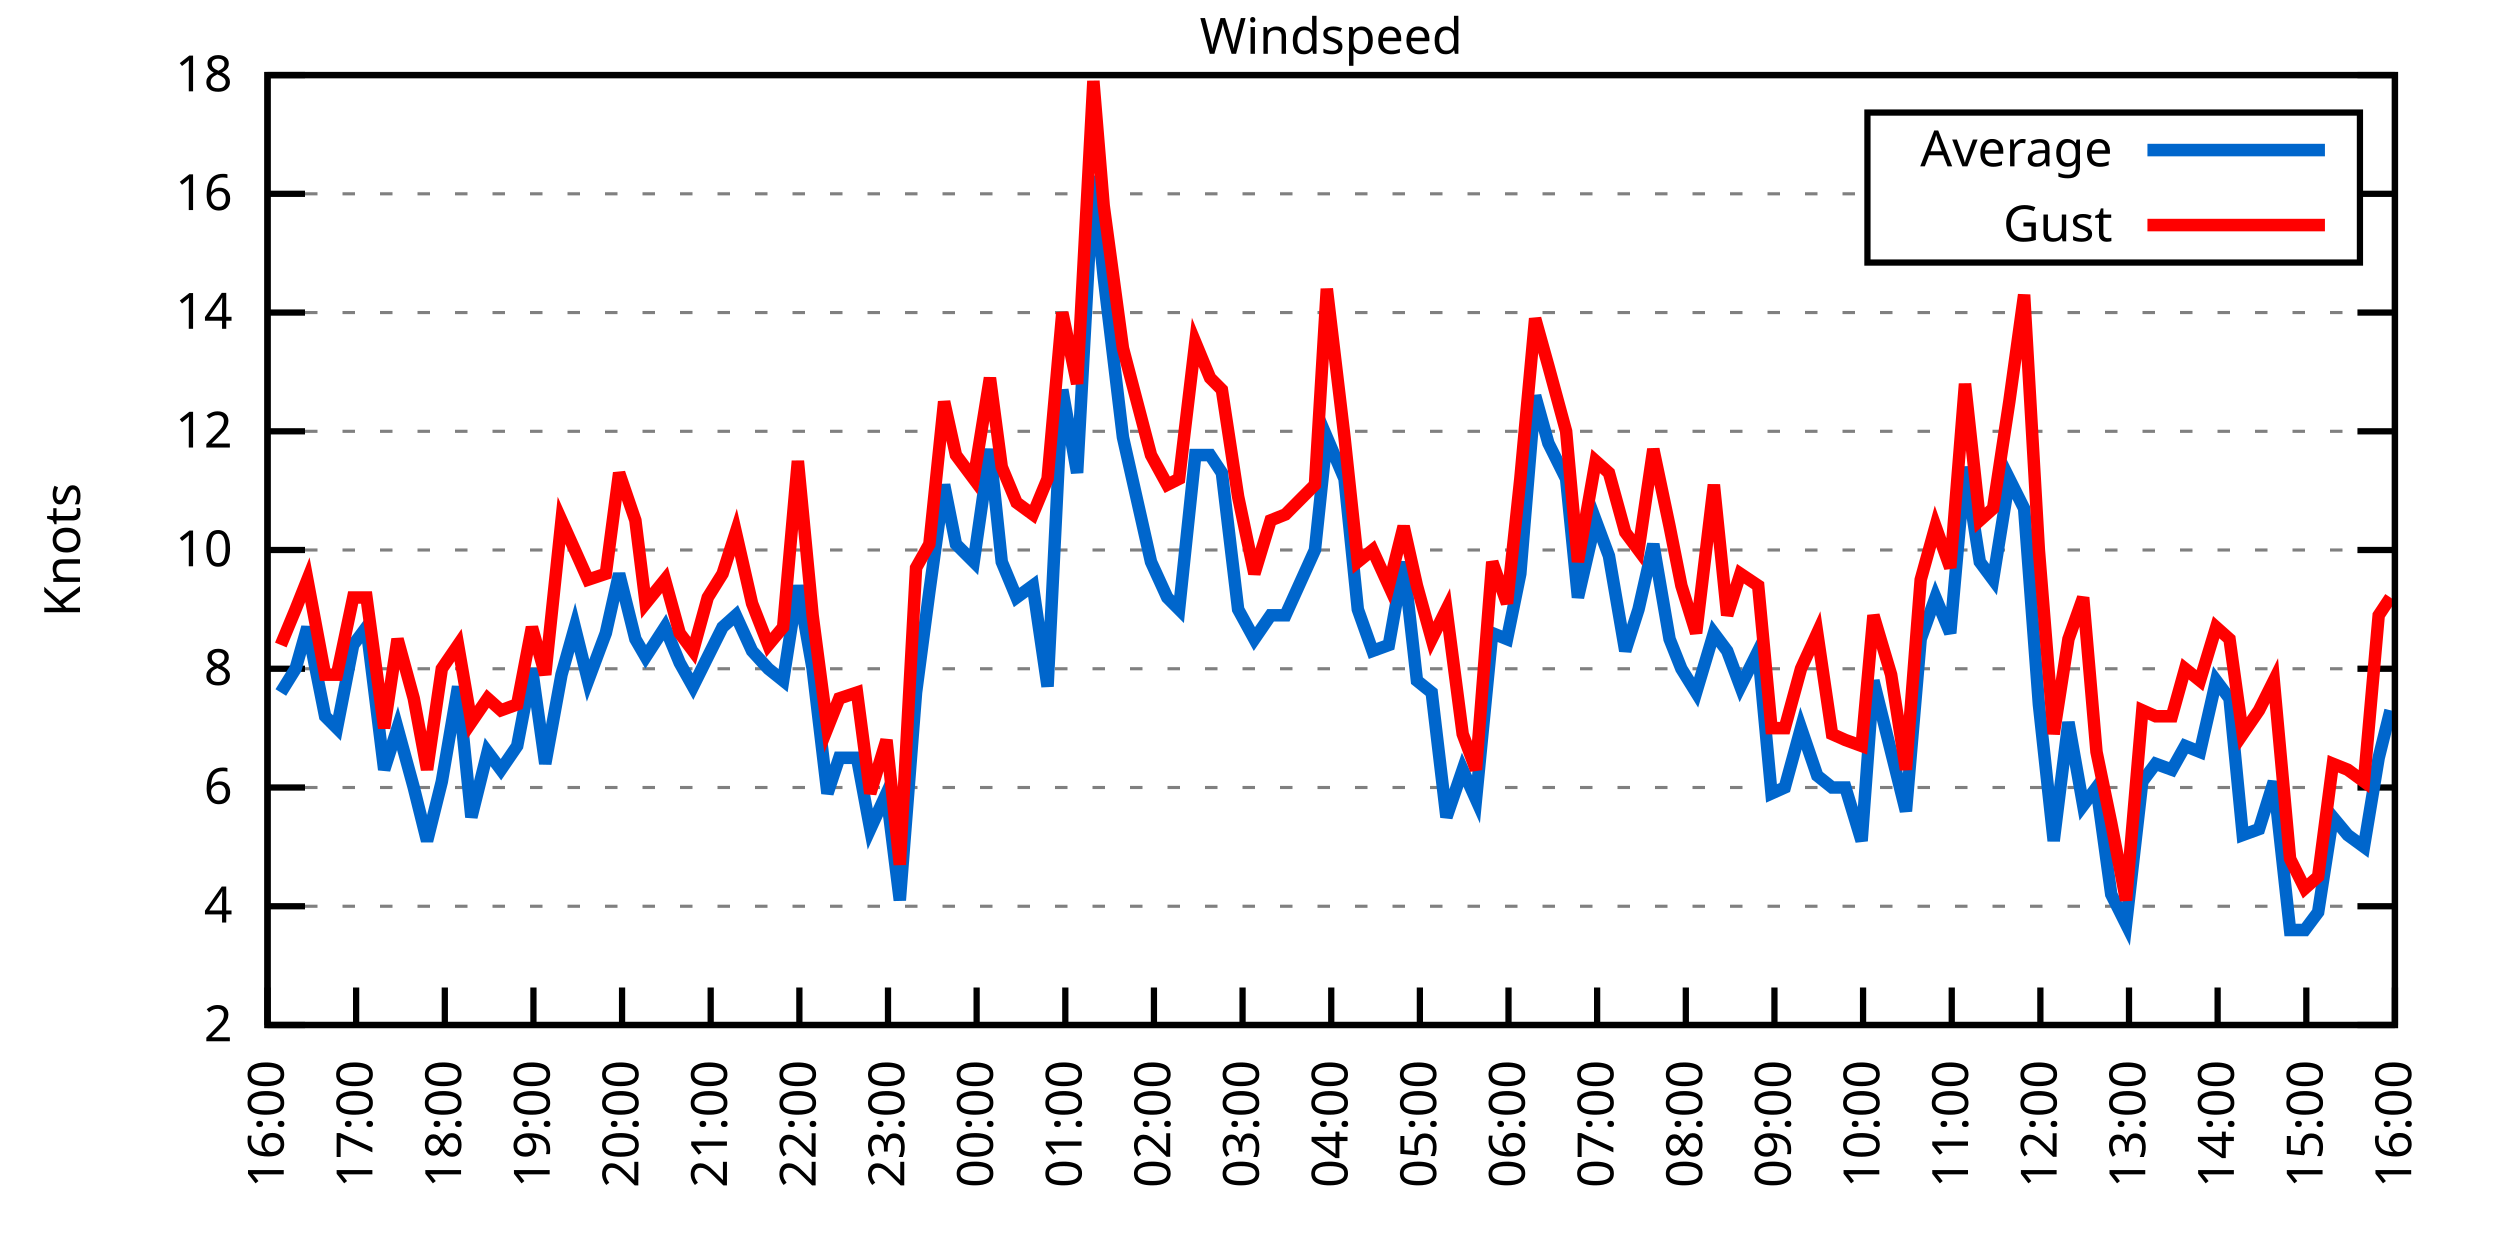
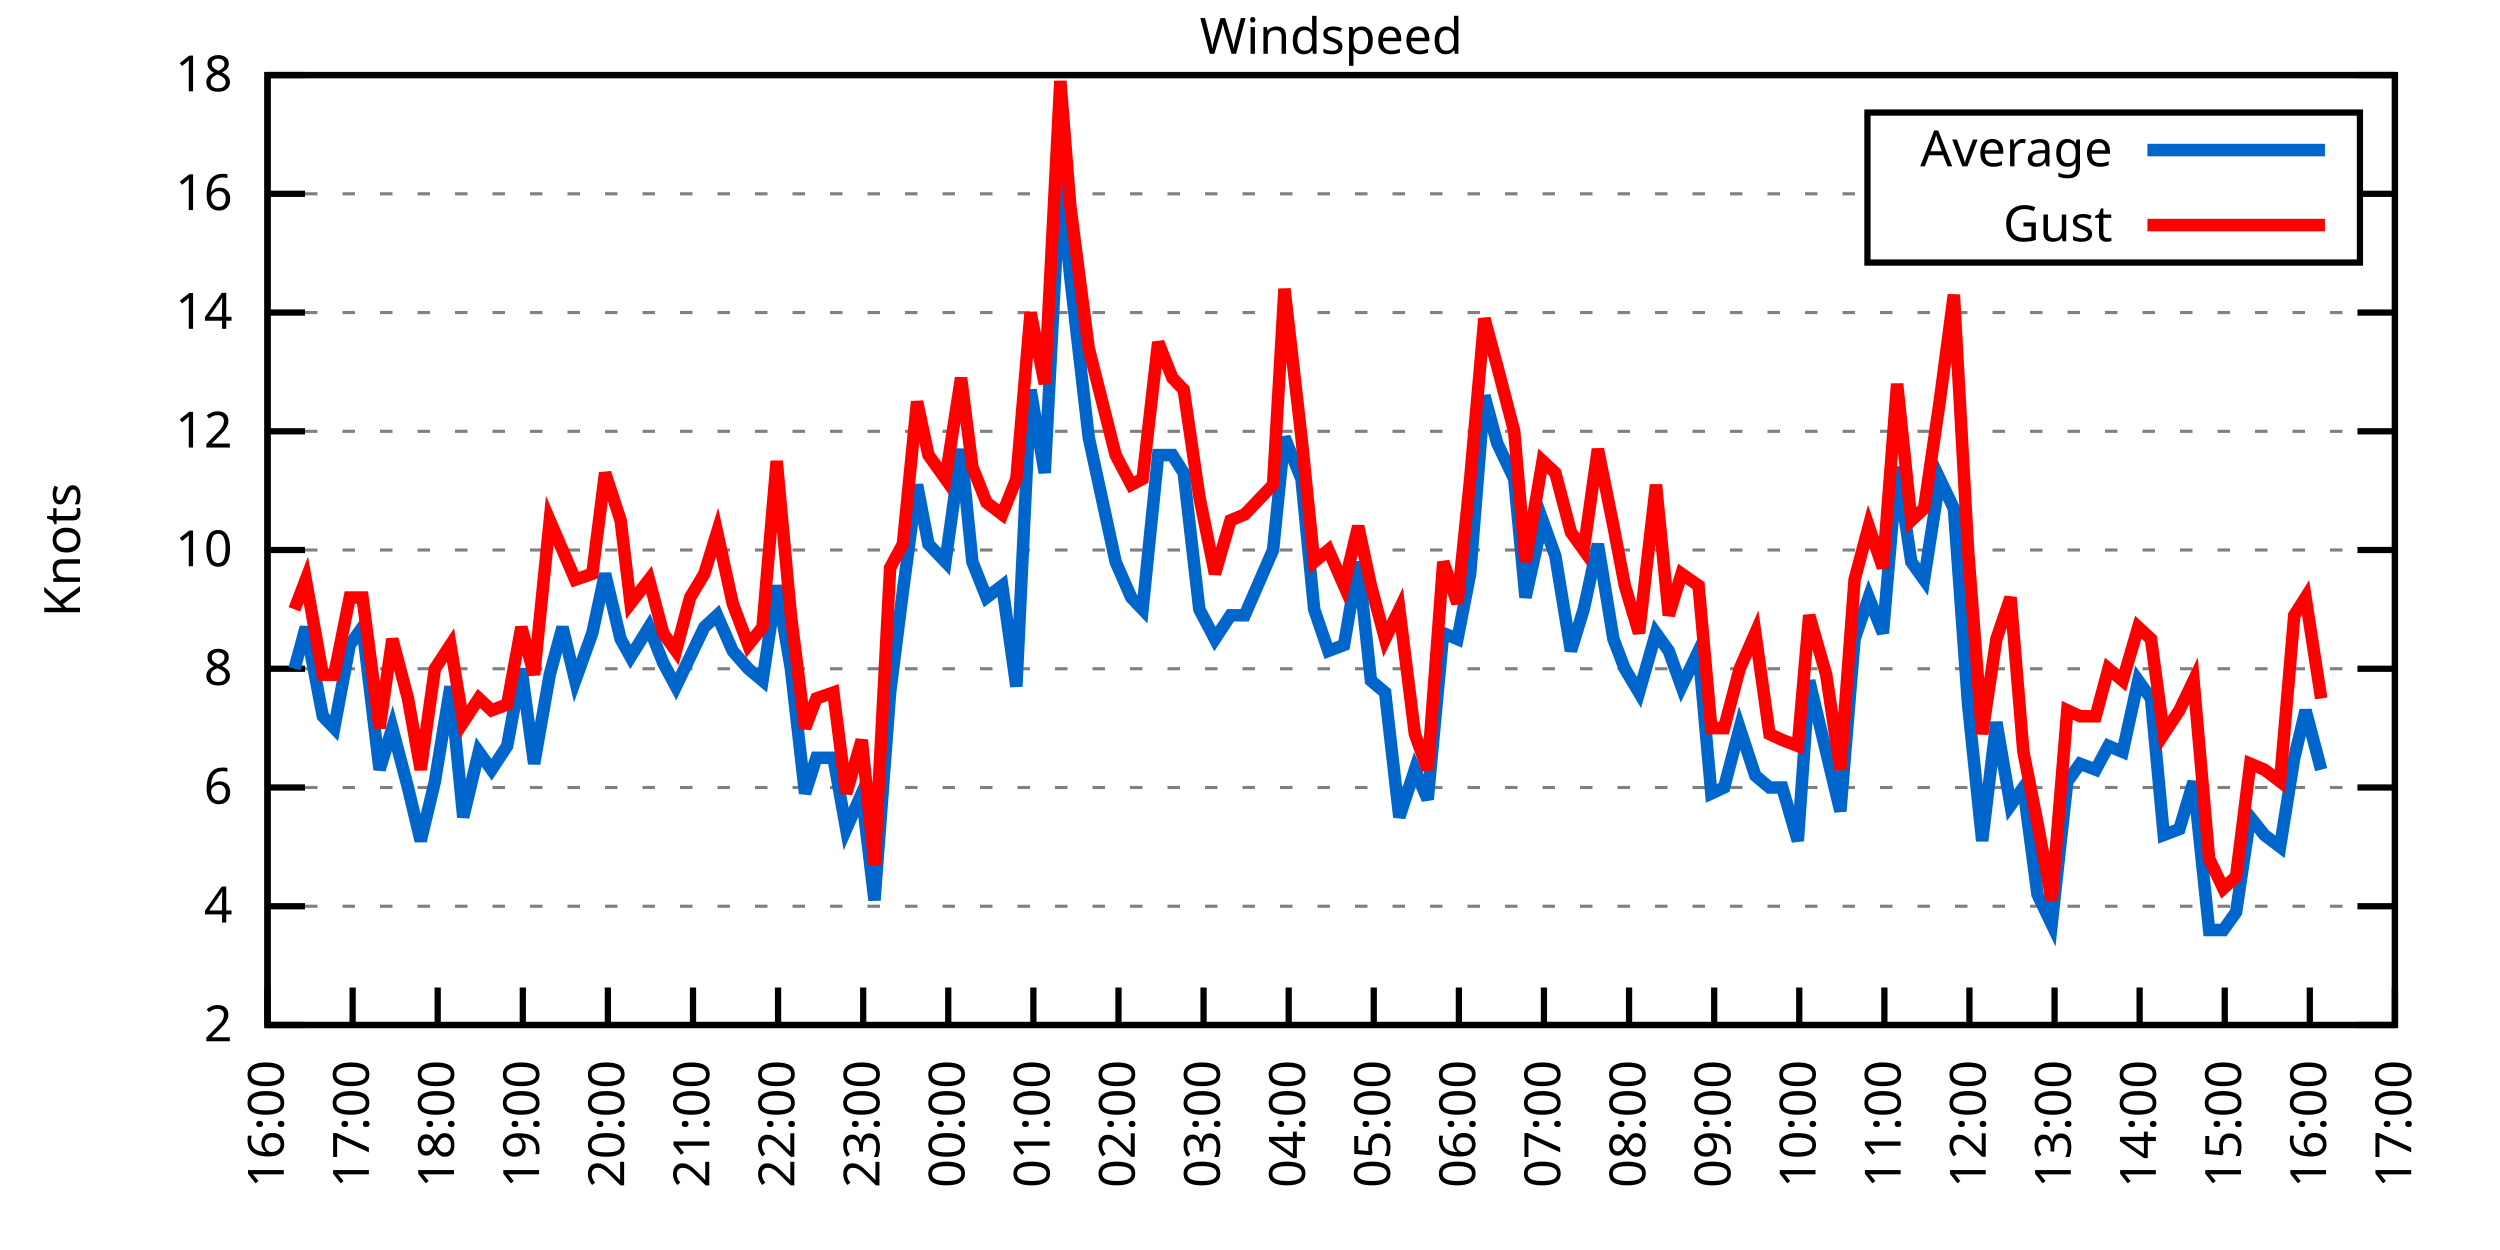
<svg xmlns="http://www.w3.org/2000/svg" xmlns:xlink="http://www.w3.org/1999/xlink" width="400" height="200" viewBox="0 0 400 200">
  <g id="gnuplot_canvas">
    <rect x="0" y="0" width="400" height="200" fill="none" />
    <defs>
      <circle id="gpDot" r="0.5" stroke-width="0.5" stroke="currentColor" />
      <path id="gpPt0" stroke-width="0.333" stroke="currentColor" d="M-1,0 h2 M0,-1 v2" />
      <path id="gpPt1" stroke-width="0.333" stroke="currentColor" d="M-1,-1 L1,1 M1,-1 L-1,1" />
      <path id="gpPt2" stroke-width="0.333" stroke="currentColor" d="M-1,0 L1,0 M0,-1 L0,1 M-1,-1 L1,1 M-1,1 L1,-1" />
      <rect id="gpPt3" stroke-width="0.333" stroke="currentColor" x="-1" y="-1" width="2" height="2" />
      <rect id="gpPt4" stroke-width="0.333" stroke="currentColor" fill="currentColor" x="-1" y="-1" width="2" height="2" />
      <circle id="gpPt5" stroke-width="0.333" stroke="currentColor" cx="0" cy="0" r="1" />
      <use xlink:href="#gpPt5" id="gpPt6" fill="currentColor" stroke="none" />
      <path id="gpPt7" stroke-width="0.333" stroke="currentColor" d="M0,-1.33 L-1.33,0.67 L1.33,0.67 z" />
      <use xlink:href="#gpPt7" id="gpPt8" fill="currentColor" stroke="none" />
      <use xlink:href="#gpPt7" id="gpPt9" stroke="currentColor" transform="rotate(180)" />
      <use xlink:href="#gpPt9" id="gpPt10" fill="currentColor" stroke="none" />
      <use xlink:href="#gpPt3" id="gpPt11" stroke="currentColor" transform="rotate(45)" />
      <use xlink:href="#gpPt11" id="gpPt12" fill="currentColor" stroke="none" />
      <path id="gpPt13" stroke-width="0.333" stroke="currentColor" d="M0,1.330 L1.265,0.411 L0.782,-1.067 L-0.782,-1.076 L-1.265,0.411 z" />
      <use xlink:href="#gpPt13" id="gpPt14" fill="currentColor" stroke="none" />
      <filter id="textbox" filterUnits="objectBoundingBox" x="0" y="0" height="1" width="1">
        <feFlood flood-color="white" flood-opacity="1" result="bgnd" />
        <feComposite in="SourceGraphic" in2="bgnd" operator="atop" />
      </filter>
      <filter id="greybox" filterUnits="objectBoundingBox" x="0" y="0" height="1" width="1">
        <feFlood flood-color="lightgrey" flood-opacity="1" result="grey" />
        <feComposite in="SourceGraphic" in2="grey" operator="atop" />
      </filter>
    </defs>
    <g fill="none" color="white" stroke="currentColor" stroke-width="1.00" stroke-linecap="butt" stroke-linejoin="miter">
</g>
    <g fill="none" color="black" stroke="currentColor" stroke-width="1.00" stroke-linecap="butt" stroke-linejoin="miter">
      <g stroke="none" shape-rendering="crispEdges">
        <polygon fill="rgb(255, 255, 255)" points="42.80,164.00 383.18,164.00 383.18,12.02 42.80,12.02 " />
      </g>
    </g>
    <g fill="none" color="black" stroke="currentColor" stroke-width="1.00" stroke-linecap="butt" stroke-linejoin="miter">
</g>
    <g fill="none" color="black" stroke="black" stroke-width="0.50" stroke-linecap="butt" stroke-linejoin="miter">
</g>
    <g fill="none" color="gray" stroke="currentColor" stroke-width="0.50" stroke-linecap="butt" stroke-linejoin="miter">
      <path stroke="gray" stroke-dasharray="2,4" class="gridline" d="M42.80,164.00 L383.19,164.00  " />
    </g>
    <g fill="none" color="gray" stroke="gray" stroke-width="1.00" stroke-linecap="butt" stroke-linejoin="miter">
</g>
    <g fill="none" color="black" stroke="currentColor" stroke-width="1.00" stroke-linecap="butt" stroke-linejoin="miter">
      <path stroke="black" d="M42.80,164.00 L48.80,164.00 M383.19,164.00 L377.19,164.00  " />
      <g transform="translate(37.20,166.60)" stroke="none" fill="black" font-family="Sans" font-size="8.00" text-anchor="end">
        <text>
          <tspan font-family="Sans"> 2</tspan>
        </text>
      </g>
    </g>
    <g fill="none" color="black" stroke="currentColor" stroke-width="1.00" stroke-linecap="butt" stroke-linejoin="miter">
</g>
    <g fill="none" color="black" stroke="black" stroke-width="0.50" stroke-linecap="butt" stroke-linejoin="miter">
</g>
    <g fill="none" color="gray" stroke="currentColor" stroke-width="0.50" stroke-linecap="butt" stroke-linejoin="miter">
      <path stroke="gray" stroke-dasharray="2,4" class="gridline" d="M42.80,145.00 L383.19,145.00  " />
    </g>
    <g fill="none" color="gray" stroke="gray" stroke-width="1.00" stroke-linecap="butt" stroke-linejoin="miter">
</g>
    <g fill="none" color="black" stroke="currentColor" stroke-width="1.00" stroke-linecap="butt" stroke-linejoin="miter">
      <path stroke="black" d="M42.80,145.00 L48.80,145.00 M383.19,145.00 L377.19,145.00  " />
      <g transform="translate(37.20,147.60)" stroke="none" fill="black" font-family="Sans" font-size="8.00" text-anchor="end">
        <text>
          <tspan font-family="Sans"> 4</tspan>
        </text>
      </g>
    </g>
    <g fill="none" color="black" stroke="currentColor" stroke-width="1.00" stroke-linecap="butt" stroke-linejoin="miter">
</g>
    <g fill="none" color="black" stroke="black" stroke-width="0.50" stroke-linecap="butt" stroke-linejoin="miter">
</g>
    <g fill="none" color="gray" stroke="currentColor" stroke-width="0.50" stroke-linecap="butt" stroke-linejoin="miter">
      <path stroke="gray" stroke-dasharray="2,4" class="gridline" d="M42.80,126.00 L383.19,126.00  " />
    </g>
    <g fill="none" color="gray" stroke="gray" stroke-width="1.00" stroke-linecap="butt" stroke-linejoin="miter">
</g>
    <g fill="none" color="black" stroke="currentColor" stroke-width="1.00" stroke-linecap="butt" stroke-linejoin="miter">
      <path stroke="black" d="M42.80,126.00 L48.80,126.00 M383.19,126.00 L377.19,126.00  " />
      <g transform="translate(37.20,128.60)" stroke="none" fill="black" font-family="Sans" font-size="8.00" text-anchor="end">
        <text>
          <tspan font-family="Sans"> 6</tspan>
        </text>
      </g>
    </g>
    <g fill="none" color="black" stroke="currentColor" stroke-width="1.00" stroke-linecap="butt" stroke-linejoin="miter">
</g>
    <g fill="none" color="black" stroke="black" stroke-width="0.50" stroke-linecap="butt" stroke-linejoin="miter">
</g>
    <g fill="none" color="gray" stroke="currentColor" stroke-width="0.50" stroke-linecap="butt" stroke-linejoin="miter">
      <path stroke="gray" stroke-dasharray="2,4" class="gridline" d="M42.80,107.00 L383.19,107.00  " />
    </g>
    <g fill="none" color="gray" stroke="gray" stroke-width="1.00" stroke-linecap="butt" stroke-linejoin="miter">
</g>
    <g fill="none" color="black" stroke="currentColor" stroke-width="1.00" stroke-linecap="butt" stroke-linejoin="miter">
      <path stroke="black" d="M42.80,107.00 L48.80,107.00 M383.19,107.00 L377.19,107.00  " />
      <g transform="translate(37.20,109.60)" stroke="none" fill="black" font-family="Sans" font-size="8.00" text-anchor="end">
        <text>
          <tspan font-family="Sans"> 8</tspan>
        </text>
      </g>
    </g>
    <g fill="none" color="black" stroke="currentColor" stroke-width="1.00" stroke-linecap="butt" stroke-linejoin="miter">
</g>
    <g fill="none" color="black" stroke="black" stroke-width="0.50" stroke-linecap="butt" stroke-linejoin="miter">
</g>
    <g fill="none" color="gray" stroke="currentColor" stroke-width="0.50" stroke-linecap="butt" stroke-linejoin="miter">
      <path stroke="gray" stroke-dasharray="2,4" class="gridline" d="M42.80,88.00 L383.19,88.00  " />
    </g>
    <g fill="none" color="gray" stroke="gray" stroke-width="1.00" stroke-linecap="butt" stroke-linejoin="miter">
</g>
    <g fill="none" color="black" stroke="currentColor" stroke-width="1.00" stroke-linecap="butt" stroke-linejoin="miter">
      <path stroke="black" d="M42.80,88.00 L48.80,88.00 M383.19,88.00 L377.19,88.00  " />
      <g transform="translate(37.20,90.60)" stroke="none" fill="black" font-family="Sans" font-size="8.00" text-anchor="end">
        <text>
          <tspan font-family="Sans"> 10</tspan>
        </text>
      </g>
    </g>
    <g fill="none" color="black" stroke="currentColor" stroke-width="1.00" stroke-linecap="butt" stroke-linejoin="miter">
</g>
    <g fill="none" color="black" stroke="black" stroke-width="0.50" stroke-linecap="butt" stroke-linejoin="miter">
</g>
    <g fill="none" color="gray" stroke="currentColor" stroke-width="0.50" stroke-linecap="butt" stroke-linejoin="miter">
      <path stroke="gray" stroke-dasharray="2,4" class="gridline" d="M42.80,69.01 L383.19,69.01  " />
    </g>
    <g fill="none" color="gray" stroke="gray" stroke-width="1.00" stroke-linecap="butt" stroke-linejoin="miter">
</g>
    <g fill="none" color="black" stroke="currentColor" stroke-width="1.00" stroke-linecap="butt" stroke-linejoin="miter">
      <path stroke="black" d="M42.80,69.01 L48.80,69.01 M383.19,69.01 L377.19,69.01  " />
      <g transform="translate(37.20,71.61)" stroke="none" fill="black" font-family="Sans" font-size="8.00" text-anchor="end">
        <text>
          <tspan font-family="Sans"> 12</tspan>
        </text>
      </g>
    </g>
    <g fill="none" color="black" stroke="currentColor" stroke-width="1.00" stroke-linecap="butt" stroke-linejoin="miter">
</g>
    <g fill="none" color="black" stroke="black" stroke-width="0.50" stroke-linecap="butt" stroke-linejoin="miter">
</g>
    <g fill="none" color="gray" stroke="currentColor" stroke-width="0.50" stroke-linecap="butt" stroke-linejoin="miter">
      <path stroke="gray" stroke-dasharray="2,4" class="gridline" d="M42.80,50.01 L383.19,50.01  " />
    </g>
    <g fill="none" color="gray" stroke="gray" stroke-width="1.00" stroke-linecap="butt" stroke-linejoin="miter">
</g>
    <g fill="none" color="black" stroke="currentColor" stroke-width="1.00" stroke-linecap="butt" stroke-linejoin="miter">
      <path stroke="black" d="M42.80,50.01 L48.80,50.01 M383.19,50.01 L377.19,50.01  " />
      <g transform="translate(37.20,52.61)" stroke="none" fill="black" font-family="Sans" font-size="8.00" text-anchor="end">
        <text>
          <tspan font-family="Sans"> 14</tspan>
        </text>
      </g>
    </g>
    <g fill="none" color="black" stroke="currentColor" stroke-width="1.00" stroke-linecap="butt" stroke-linejoin="miter">
</g>
    <g fill="none" color="black" stroke="black" stroke-width="0.50" stroke-linecap="butt" stroke-linejoin="miter">
</g>
    <g fill="none" color="gray" stroke="currentColor" stroke-width="0.50" stroke-linecap="butt" stroke-linejoin="miter">
      <path stroke="gray" stroke-dasharray="2,4" class="gridline" d="M42.80,31.01 L298.79,31.01 M377.59,31.01 L383.19,31.01  " />
    </g>
    <g fill="none" color="gray" stroke="gray" stroke-width="1.00" stroke-linecap="butt" stroke-linejoin="miter">
</g>
    <g fill="none" color="black" stroke="currentColor" stroke-width="1.00" stroke-linecap="butt" stroke-linejoin="miter">
      <path stroke="black" d="M42.80,31.01 L48.80,31.01 M383.19,31.01 L377.19,31.01  " />
      <g transform="translate(37.20,33.61)" stroke="none" fill="black" font-family="Sans" font-size="8.00" text-anchor="end">
        <text>
          <tspan font-family="Sans"> 16</tspan>
        </text>
      </g>
    </g>
    <g fill="none" color="black" stroke="currentColor" stroke-width="1.00" stroke-linecap="butt" stroke-linejoin="miter">
</g>
    <g fill="none" color="black" stroke="black" stroke-width="0.50" stroke-linecap="butt" stroke-linejoin="miter">
</g>
    <g fill="none" color="gray" stroke="currentColor" stroke-width="0.50" stroke-linecap="butt" stroke-linejoin="miter">
      <path stroke="gray" stroke-dasharray="2,4" class="gridline" d="M42.80,12.01 L383.19,12.01  " />
    </g>
    <g fill="none" color="gray" stroke="gray" stroke-width="1.00" stroke-linecap="butt" stroke-linejoin="miter">
</g>
    <g fill="none" color="black" stroke="currentColor" stroke-width="1.00" stroke-linecap="butt" stroke-linejoin="miter">
      <path stroke="black" d="M42.80,12.01 L48.80,12.01 M383.19,12.01 L377.19,12.01  " />
      <g transform="translate(37.20,14.61)" stroke="none" fill="black" font-family="Sans" font-size="8.00" text-anchor="end">
        <text>
          <tspan font-family="Sans"> 18</tspan>
        </text>
      </g>
    </g>
    <g fill="none" color="black" stroke="currentColor" stroke-width="1.00" stroke-linecap="butt" stroke-linejoin="miter">
      <path stroke="black" d="M42.80,164.00 L42.80,158.00  " />
      <g transform="translate(45.40,169.60) rotate(270.00)" stroke="none" fill="black" font-family="Sans" font-size="8.00" text-anchor="end">
        <text>
          <tspan font-family="Sans">16:00</tspan>
        </text>
      </g>
    </g>
    <g fill="none" color="black" stroke="currentColor" stroke-width="1.00" stroke-linecap="butt" stroke-linejoin="miter">
-       <path stroke="black" d="M56.98,164.00 L56.98,158.00  " />
-       <g transform="translate(59.58,169.60) rotate(270.00)" stroke="none" fill="black" font-family="Sans" font-size="8.00" text-anchor="end">
+       <path stroke="black" d="M56.42,164.00 L56.42,158.00  " />
+       <g transform="translate(59.02,169.60) rotate(270.00)" stroke="none" fill="black" font-family="Sans" font-size="8.00" text-anchor="end">
        <text>
          <tspan font-family="Sans">17:00</tspan>
        </text>
      </g>
    </g>
    <g fill="none" color="black" stroke="currentColor" stroke-width="1.00" stroke-linecap="butt" stroke-linejoin="miter">
-       <path stroke="black" d="M71.17,164.00 L71.17,158.00  " />
-       <g transform="translate(73.77,169.60) rotate(270.00)" stroke="none" fill="black" font-family="Sans" font-size="8.00" text-anchor="end">
+       <path stroke="black" d="M70.03,164.00 L70.03,158.00  " />
+       <g transform="translate(72.63,169.60) rotate(270.00)" stroke="none" fill="black" font-family="Sans" font-size="8.00" text-anchor="end">
        <text>
          <tspan font-family="Sans">18:00</tspan>
        </text>
      </g>
    </g>
    <g fill="none" color="black" stroke="currentColor" stroke-width="1.00" stroke-linecap="butt" stroke-linejoin="miter">
-       <path stroke="black" d="M85.35,164.00 L85.35,158.00  " />
-       <g transform="translate(87.95,169.60) rotate(270.00)" stroke="none" fill="black" font-family="Sans" font-size="8.00" text-anchor="end">
+       <path stroke="black" d="M83.65,164.00 L83.65,158.00  " />
+       <g transform="translate(86.25,169.60) rotate(270.00)" stroke="none" fill="black" font-family="Sans" font-size="8.00" text-anchor="end">
        <text>
          <tspan font-family="Sans">19:00</tspan>
        </text>
      </g>
    </g>
    <g fill="none" color="black" stroke="currentColor" stroke-width="1.00" stroke-linecap="butt" stroke-linejoin="miter">
-       <path stroke="black" d="M99.53,164.00 L99.53,158.00  " />
-       <g transform="translate(102.13,169.60) rotate(270.00)" stroke="none" fill="black" font-family="Sans" font-size="8.00" text-anchor="end">
+       <path stroke="black" d="M97.26,164.00 L97.26,158.00  " />
+       <g transform="translate(99.86,169.60) rotate(270.00)" stroke="none" fill="black" font-family="Sans" font-size="8.00" text-anchor="end">
        <text>
          <tspan font-family="Sans">20:00</tspan>
        </text>
      </g>
    </g>
    <g fill="none" color="black" stroke="currentColor" stroke-width="1.00" stroke-linecap="butt" stroke-linejoin="miter">
-       <path stroke="black" d="M113.71,164.00 L113.71,158.00  " />
-       <g transform="translate(116.31,169.60) rotate(270.00)" stroke="none" fill="black" font-family="Sans" font-size="8.00" text-anchor="end">
+       <path stroke="black" d="M110.88,164.00 L110.88,158.00  " />
+       <g transform="translate(113.48,169.60) rotate(270.00)" stroke="none" fill="black" font-family="Sans" font-size="8.00" text-anchor="end">
        <text>
          <tspan font-family="Sans">21:00</tspan>
        </text>
      </g>
    </g>
    <g fill="none" color="black" stroke="currentColor" stroke-width="1.00" stroke-linecap="butt" stroke-linejoin="miter">
-       <path stroke="black" d="M127.90,164.00 L127.90,158.00  " />
-       <g transform="translate(130.50,169.60) rotate(270.00)" stroke="none" fill="black" font-family="Sans" font-size="8.00" text-anchor="end">
+       <path stroke="black" d="M124.49,164.00 L124.49,158.00  " />
+       <g transform="translate(127.09,169.60) rotate(270.00)" stroke="none" fill="black" font-family="Sans" font-size="8.00" text-anchor="end">
        <text>
          <tspan font-family="Sans">22:00</tspan>
        </text>
      </g>
    </g>
    <g fill="none" color="black" stroke="currentColor" stroke-width="1.00" stroke-linecap="butt" stroke-linejoin="miter">
-       <path stroke="black" d="M142.08,164.00 L142.08,158.00  " />
-       <g transform="translate(144.68,169.60) rotate(270.00)" stroke="none" fill="black" font-family="Sans" font-size="8.00" text-anchor="end">
+       <path stroke="black" d="M138.11,164.00 L138.11,158.00  " />
+       <g transform="translate(140.71,169.60) rotate(270.00)" stroke="none" fill="black" font-family="Sans" font-size="8.00" text-anchor="end">
        <text>
          <tspan font-family="Sans">23:00</tspan>
        </text>
      </g>
    </g>
    <g fill="none" color="black" stroke="currentColor" stroke-width="1.00" stroke-linecap="butt" stroke-linejoin="miter">
-       <path stroke="black" d="M156.26,164.00 L156.26,158.00  " />
-       <g transform="translate(158.86,169.60) rotate(270.00)" stroke="none" fill="black" font-family="Sans" font-size="8.00" text-anchor="end">
+       <path stroke="black" d="M151.72,164.00 L151.72,158.00  " />
+       <g transform="translate(154.32,169.60) rotate(270.00)" stroke="none" fill="black" font-family="Sans" font-size="8.00" text-anchor="end">
        <text>
          <tspan font-family="Sans">00:00</tspan>
        </text>
      </g>
    </g>
    <g fill="none" color="black" stroke="currentColor" stroke-width="1.00" stroke-linecap="butt" stroke-linejoin="miter">
-       <path stroke="black" d="M170.45,164.00 L170.45,158.00  " />
-       <g transform="translate(173.05,169.60) rotate(270.00)" stroke="none" fill="black" font-family="Sans" font-size="8.00" text-anchor="end">
+       <path stroke="black" d="M165.34,164.00 L165.34,158.00  " />
+       <g transform="translate(167.94,169.60) rotate(270.00)" stroke="none" fill="black" font-family="Sans" font-size="8.00" text-anchor="end">
        <text>
          <tspan font-family="Sans">01:00</tspan>
        </text>
      </g>
    </g>
    <g fill="none" color="black" stroke="currentColor" stroke-width="1.00" stroke-linecap="butt" stroke-linejoin="miter">
-       <path stroke="black" d="M184.63,164.00 L184.63,158.00  " />
-       <g transform="translate(187.23,169.60) rotate(270.00)" stroke="none" fill="black" font-family="Sans" font-size="8.00" text-anchor="end">
+       <path stroke="black" d="M178.96,164.00 L178.96,158.00  " />
+       <g transform="translate(181.56,169.60) rotate(270.00)" stroke="none" fill="black" font-family="Sans" font-size="8.00" text-anchor="end">
        <text>
          <tspan font-family="Sans">02:00</tspan>
        </text>
      </g>
    </g>
    <g fill="none" color="black" stroke="currentColor" stroke-width="1.00" stroke-linecap="butt" stroke-linejoin="miter">
-       <path stroke="black" d="M198.81,164.00 L198.81,158.00  " />
-       <g transform="translate(201.41,169.60) rotate(270.00)" stroke="none" fill="black" font-family="Sans" font-size="8.00" text-anchor="end">
+       <path stroke="black" d="M192.57,164.00 L192.57,158.00  " />
+       <g transform="translate(195.17,169.60) rotate(270.00)" stroke="none" fill="black" font-family="Sans" font-size="8.00" text-anchor="end">
        <text>
          <tspan font-family="Sans">03:00</tspan>
        </text>
      </g>
    </g>
    <g fill="none" color="black" stroke="currentColor" stroke-width="1.00" stroke-linecap="butt" stroke-linejoin="miter">
-       <path stroke="black" d="M213.00,164.00 L213.00,158.00  " />
-       <g transform="translate(215.60,169.60) rotate(270.00)" stroke="none" fill="black" font-family="Sans" font-size="8.00" text-anchor="end">
+       <path stroke="black" d="M206.19,164.00 L206.19,158.00  " />
+       <g transform="translate(208.79,169.60) rotate(270.00)" stroke="none" fill="black" font-family="Sans" font-size="8.00" text-anchor="end">
        <text>
          <tspan font-family="Sans">04:00</tspan>
        </text>
      </g>
    </g>
    <g fill="none" color="black" stroke="currentColor" stroke-width="1.00" stroke-linecap="butt" stroke-linejoin="miter">
-       <path stroke="black" d="M227.18,164.00 L227.18,158.00  " />
-       <g transform="translate(229.78,169.60) rotate(270.00)" stroke="none" fill="black" font-family="Sans" font-size="8.00" text-anchor="end">
+       <path stroke="black" d="M219.80,164.00 L219.80,158.00  " />
+       <g transform="translate(222.40,169.60) rotate(270.00)" stroke="none" fill="black" font-family="Sans" font-size="8.00" text-anchor="end">
        <text>
          <tspan font-family="Sans">05:00</tspan>
        </text>
      </g>
    </g>
    <g fill="none" color="black" stroke="currentColor" stroke-width="1.00" stroke-linecap="butt" stroke-linejoin="miter">
-       <path stroke="black" d="M241.36,164.00 L241.36,158.00  " />
-       <g transform="translate(243.96,169.60) rotate(270.00)" stroke="none" fill="black" font-family="Sans" font-size="8.00" text-anchor="end">
+       <path stroke="black" d="M233.42,164.00 L233.42,158.00  " />
+       <g transform="translate(236.02,169.60) rotate(270.00)" stroke="none" fill="black" font-family="Sans" font-size="8.00" text-anchor="end">
        <text>
          <tspan font-family="Sans">06:00</tspan>
        </text>
      </g>
    </g>
    <g fill="none" color="black" stroke="currentColor" stroke-width="1.00" stroke-linecap="butt" stroke-linejoin="miter">
-       <path stroke="black" d="M255.54,164.00 L255.54,158.00  " />
-       <g transform="translate(258.14,169.60) rotate(270.00)" stroke="none" fill="black" font-family="Sans" font-size="8.00" text-anchor="end">
+       <path stroke="black" d="M247.03,164.00 L247.03,158.00  " />
+       <g transform="translate(249.63,169.60) rotate(270.00)" stroke="none" fill="black" font-family="Sans" font-size="8.00" text-anchor="end">
        <text>
          <tspan font-family="Sans">07:00</tspan>
        </text>
      </g>
    </g>
    <g fill="none" color="black" stroke="currentColor" stroke-width="1.00" stroke-linecap="butt" stroke-linejoin="miter">
-       <path stroke="black" d="M269.73,164.00 L269.73,158.00  " />
-       <g transform="translate(272.33,169.60) rotate(270.00)" stroke="none" fill="black" font-family="Sans" font-size="8.00" text-anchor="end">
+       <path stroke="black" d="M260.65,164.00 L260.65,158.00  " />
+       <g transform="translate(263.25,169.60) rotate(270.00)" stroke="none" fill="black" font-family="Sans" font-size="8.00" text-anchor="end">
        <text>
          <tspan font-family="Sans">08:00</tspan>
        </text>
      </g>
    </g>
    <g fill="none" color="black" stroke="currentColor" stroke-width="1.00" stroke-linecap="butt" stroke-linejoin="miter">
-       <path stroke="black" d="M283.91,164.00 L283.91,158.00  " />
-       <g transform="translate(286.51,169.60) rotate(270.00)" stroke="none" fill="black" font-family="Sans" font-size="8.00" text-anchor="end">
+       <path stroke="black" d="M274.27,164.00 L274.27,158.00  " />
+       <g transform="translate(276.87,169.60) rotate(270.00)" stroke="none" fill="black" font-family="Sans" font-size="8.00" text-anchor="end">
        <text>
          <tspan font-family="Sans">09:00</tspan>
        </text>
      </g>
    </g>
    <g fill="none" color="black" stroke="currentColor" stroke-width="1.00" stroke-linecap="butt" stroke-linejoin="miter">
-       <path stroke="black" d="M298.09,164.00 L298.09,158.00  " />
-       <g transform="translate(300.69,169.60) rotate(270.00)" stroke="none" fill="black" font-family="Sans" font-size="8.00" text-anchor="end">
+       <path stroke="black" d="M287.88,164.00 L287.88,158.00  " />
+       <g transform="translate(290.48,169.60) rotate(270.00)" stroke="none" fill="black" font-family="Sans" font-size="8.00" text-anchor="end">
        <text>
          <tspan font-family="Sans">10:00</tspan>
        </text>
      </g>
    </g>
    <g fill="none" color="black" stroke="currentColor" stroke-width="1.00" stroke-linecap="butt" stroke-linejoin="miter">
-       <path stroke="black" d="M312.28,164.00 L312.28,158.00  " />
-       <g transform="translate(314.88,169.60) rotate(270.00)" stroke="none" fill="black" font-family="Sans" font-size="8.00" text-anchor="end">
+       <path stroke="black" d="M301.50,164.00 L301.50,158.00  " />
+       <g transform="translate(304.10,169.60) rotate(270.00)" stroke="none" fill="black" font-family="Sans" font-size="8.00" text-anchor="end">
        <text>
          <tspan font-family="Sans">11:00</tspan>
        </text>
      </g>
    </g>
    <g fill="none" color="black" stroke="currentColor" stroke-width="1.00" stroke-linecap="butt" stroke-linejoin="miter">
-       <path stroke="black" d="M326.46,164.00 L326.46,158.00  " />
-       <g transform="translate(329.06,169.60) rotate(270.00)" stroke="none" fill="black" font-family="Sans" font-size="8.00" text-anchor="end">
+       <path stroke="black" d="M315.11,164.00 L315.11,158.00  " />
+       <g transform="translate(317.71,169.60) rotate(270.00)" stroke="none" fill="black" font-family="Sans" font-size="8.00" text-anchor="end">
        <text>
          <tspan font-family="Sans">12:00</tspan>
        </text>
      </g>
    </g>
    <g fill="none" color="black" stroke="currentColor" stroke-width="1.00" stroke-linecap="butt" stroke-linejoin="miter">
-       <path stroke="black" d="M340.64,164.00 L340.64,158.00  " />
-       <g transform="translate(343.24,169.60) rotate(270.00)" stroke="none" fill="black" font-family="Sans" font-size="8.00" text-anchor="end">
+       <path stroke="black" d="M328.73,164.00 L328.73,158.00  " />
+       <g transform="translate(331.33,169.60) rotate(270.00)" stroke="none" fill="black" font-family="Sans" font-size="8.00" text-anchor="end">
        <text>
          <tspan font-family="Sans">13:00</tspan>
        </text>
      </g>
    </g>
    <g fill="none" color="black" stroke="currentColor" stroke-width="1.00" stroke-linecap="butt" stroke-linejoin="miter">
-       <path stroke="black" d="M354.82,164.00 L354.82,158.00  " />
-       <g transform="translate(357.42,169.60) rotate(270.00)" stroke="none" fill="black" font-family="Sans" font-size="8.00" text-anchor="end">
+       <path stroke="black" d="M342.34,164.00 L342.34,158.00  " />
+       <g transform="translate(344.94,169.60) rotate(270.00)" stroke="none" fill="black" font-family="Sans" font-size="8.00" text-anchor="end">
        <text>
          <tspan font-family="Sans">14:00</tspan>
        </text>
      </g>
    </g>
    <g fill="none" color="black" stroke="currentColor" stroke-width="1.00" stroke-linecap="butt" stroke-linejoin="miter">
-       <path stroke="black" d="M369.01,164.00 L369.01,158.00  " />
-       <g transform="translate(371.61,169.60) rotate(270.00)" stroke="none" fill="black" font-family="Sans" font-size="8.00" text-anchor="end">
+       <path stroke="black" d="M355.96,164.00 L355.96,158.00  " />
+       <g transform="translate(358.56,169.60) rotate(270.00)" stroke="none" fill="black" font-family="Sans" font-size="8.00" text-anchor="end">
        <text>
          <tspan font-family="Sans">15:00</tspan>
+         </text>
+       </g>
+     </g>
+     <g fill="none" color="black" stroke="currentColor" stroke-width="1.00" stroke-linecap="butt" stroke-linejoin="miter">
+       <path stroke="black" d="M369.57,164.00 L369.57,158.00  " />
+       <g transform="translate(372.17,169.60) rotate(270.00)" stroke="none" fill="black" font-family="Sans" font-size="8.00" text-anchor="end">
+         <text>
+           <tspan font-family="Sans">16:00</tspan>
        </text>
      </g>
    </g>
    <g fill="none" color="black" stroke="currentColor" stroke-width="1.00" stroke-linecap="butt" stroke-linejoin="miter">
      <path stroke="black" d="M383.19,164.00 L383.19,158.00  " />
      <g transform="translate(385.79,169.60) rotate(270.00)" stroke="none" fill="black" font-family="Sans" font-size="8.00" text-anchor="end">
        <text>
-           <tspan font-family="Sans">16:00</tspan>
+           <tspan font-family="Sans">17:00</tspan>
        </text>
      </g>
    </g>
    <g fill="none" color="black" stroke="currentColor" stroke-width="1.00" stroke-linecap="butt" stroke-linejoin="miter">
</g>
    <g fill="none" color="black" stroke="currentColor" stroke-width="1.00" stroke-linecap="butt" stroke-linejoin="miter">
      <path stroke="black" d="M42.80,12.01 L42.80,164.00 L383.19,164.00 L383.19,12.01 L42.80,12.01 Z  " />
    </g>
    <g fill="none" color="black" stroke="currentColor" stroke-width="1.00" stroke-linecap="butt" stroke-linejoin="miter">
</g>
    <g fill="none" color="black" stroke="currentColor" stroke-width="1.00" stroke-linecap="butt" stroke-linejoin="miter">
      <path stroke="black" d="M298.79,42.01 L298.79,18.01 L377.59,18.01 L377.59,42.01 L298.79,42.01 Z  " />
    </g>
    <g id="Windspeed_plot_1">
      <g fill="none" color="white" stroke="black" stroke-width="2.00" stroke-linecap="butt" stroke-linejoin="miter">
</g>
      <g fill="none" color="black" stroke="currentColor" stroke-width="2.00" stroke-linecap="butt" stroke-linejoin="miter">
        <g transform="translate(337.99,26.61)" stroke="none" fill="black" font-family="Sans" font-size="8.00" text-anchor="end">
          <text>
            <tspan font-family="Sans">Average</tspan>
          </text>
        </g>
      </g>
      <g fill="none" color="black" stroke="currentColor" stroke-width="2.00" stroke-linecap="butt" stroke-linejoin="miter">
-         <path stroke="rgb(  0, 102, 204)" d="M343.59,24.01 L371.99,24.01 M44.93,110.80 L47.29,107.00 L49.18,100.35 L52.02,114.60 L53.91,116.50 L56.51,103.20   L58.64,100.35 L61.47,123.15 L63.60,116.50 L66.20,126.00 L68.33,134.55 L70.69,125.05 L73.29,109.85 L75.42,130.75   L78.02,120.30 L80.15,123.15 L82.75,119.35 L85.11,107.00 L87.24,122.20 L89.84,107.95 L91.97,100.35 L94.09,108.90   L96.93,101.30 L99.06,91.80 L101.66,102.25 L103.31,105.10 L106.39,100.35 L108.75,106.05 L110.88,109.85 L113.24,105.10   L115.61,100.35 L117.73,98.45 L120.33,104.15 L122.93,107.00 L125.30,108.90 L127.66,93.70 L130.02,107.00 L132.39,126.95   L134.28,121.25 L137.12,121.25 L139.24,132.65 L141.84,126.95 L143.97,144.05 L146.57,110.80 L148.70,94.65 L151.06,77.56   L152.95,87.06 L155.79,89.90 L158.39,71.86 L160.28,89.90 L162.65,95.60 L165.25,93.70 L167.61,109.85 L169.97,62.36   L172.34,75.66 L174.94,28.16 L176.59,44.31 L179.67,69.96 L184.16,89.90 L186.76,95.60 L188.65,97.50 L191.25,72.81   L193.61,72.81 L195.50,75.66 L198.10,97.50 L200.70,102.25 L203.30,98.45 L205.67,98.45 L210.39,88.00 L212.29,69.96   L215.12,76.61 L217.25,97.50 L219.61,104.15 L222.21,103.20 L224.58,89.90 L226.71,108.90 L229.07,110.80 L231.43,130.75   L234.03,123.15 L236.16,127.90 L238.76,101.30 L241.12,102.25 L243.25,91.80 L245.62,63.31 L247.74,70.91 L250.58,76.61   L252.47,95.60 L255.31,83.26 L257.43,88.95 L260.04,104.15 L262.16,97.50 L264.53,87.06 L267.13,102.25 L269.02,107.00   L271.38,110.80 L274.22,101.30 L276.35,104.15 L278.47,109.85 L281.31,104.15 L283.44,126.95 L285.56,126.00 L288.16,116.50   L290.76,124.10 L293.13,126.00 L295.26,126.00 L297.86,134.55 L299.75,108.90 L302.58,120.30 L304.95,129.80 L307.31,102.25   L309.68,95.60 L312.04,101.30 L314.40,74.71 L316.77,89.90 L318.89,92.75 L321.49,76.61 L323.86,81.36 L326.22,112.70   L328.59,134.55 L330.95,115.55 L333.31,128.85 L335.44,126.00 L337.80,143.10 L340.17,147.85 L342.77,125.05 L344.90,122.20   L347.50,123.15 L349.62,119.35 L351.99,120.30 L354.59,108.90 L356.72,111.75 L358.84,133.60 L361.44,132.65 L363.81,125.05   L366.41,148.80 L368.77,148.80 L370.90,145.95 L373.26,130.75 L375.63,133.60 L378.23,135.50 L380.59,121.25 L382.48,113.65    " />
+         <path stroke="rgb(  0, 102, 204)" d="M343.59,24.01 L371.99,24.01 M47.11,107.00 L48.93,100.35 L51.65,114.60 L53.47,116.50 L55.96,103.20 L58.00,100.35   L60.73,123.15 L62.77,116.50 L65.27,126.00 L67.31,134.55 L69.58,125.05 L72.07,109.85 L74.12,130.75 L76.61,120.30   L78.65,123.15 L81.15,119.35 L83.42,107.00 L85.46,122.20 L87.96,107.95 L90.00,100.35 L92.04,108.90 L94.77,101.30   L96.81,91.80 L99.30,102.25 L100.89,105.10 L103.84,100.35 L106.11,106.05 L108.15,109.85 L110.42,105.10 L112.69,100.35   L114.74,98.45 L117.23,104.15 L119.73,107.00 L122.00,108.90 L124.27,93.70 L126.54,107.00 L128.81,126.95 L130.62,121.25   L133.34,121.25 L135.39,132.65 L137.88,126.95 L139.92,144.05 L142.42,110.80 L144.46,94.65 L146.73,77.56 L148.55,87.06   L151.27,89.90 L153.77,71.86 L155.58,89.90 L157.85,95.60 L160.35,93.70 L162.62,109.85 L164.89,62.36 L167.16,75.66   L169.65,28.16 L171.24,44.31 L174.19,69.96 L178.50,89.90 L181.00,95.60 L182.81,97.50 L185.31,72.81 L187.58,72.81   L189.39,75.66 L191.89,97.50 L194.39,102.25 L196.88,98.45 L199.15,98.45 L203.69,88.00 L205.51,69.96 L208.23,76.61   L210.27,97.50 L212.54,104.15 L215.04,103.20 L217.31,89.90 L219.35,108.90 L221.62,110.80 L223.89,130.75 L226.38,123.15   L228.43,127.90 L230.92,101.30 L233.19,102.25 L235.23,91.80 L237.50,63.31 L239.55,70.91 L242.27,76.61 L244.08,95.60   L246.81,83.26 L248.85,88.95 L251.35,104.15 L253.39,97.50 L255.66,87.06 L258.15,102.25 L259.97,107.00 L262.24,110.80   L264.96,101.30 L267.00,104.15 L269.05,109.85 L271.77,104.15 L273.81,126.95 L275.85,126.00 L278.35,116.50 L280.85,124.10   L283.12,126.00 L285.16,126.00 L287.65,134.55 L289.47,108.90 L292.19,120.30 L294.46,129.80 L296.73,102.25 L299.00,95.60   L301.27,101.30 L303.54,74.71 L305.81,89.90 L307.85,92.75 L310.35,76.61 L312.62,81.36 L314.89,112.70 L317.15,134.55   L319.42,115.55 L321.69,128.85 L323.74,126.00 L326.00,143.10 L328.27,147.85 L330.77,125.05 L332.81,122.20 L335.31,123.15   L337.35,119.35 L339.62,120.30 L342.12,108.90 L344.16,111.75 L346.20,133.60 L348.70,132.65 L350.97,125.05 L353.46,148.80   L355.73,148.80 L357.77,145.95 L360.04,130.75 L362.31,133.60 L364.81,135.50 L367.08,121.25 L368.89,113.65 L371.39,123.15    " />
      </g>
    </g>
    <g id="Windspeed_plot_2">
      <g fill="none" color="black" stroke="currentColor" stroke-width="2.00" stroke-linecap="butt" stroke-linejoin="miter">
        <g transform="translate(337.99,38.61)" stroke="none" fill="black" font-family="Sans" font-size="8.00" text-anchor="end">
          <text>
            <tspan font-family="Sans">Gust</tspan>
          </text>
        </g>
      </g>
      <g fill="none" color="black" stroke="currentColor" stroke-width="2.00" stroke-linecap="butt" stroke-linejoin="miter">
-         <path stroke="rgb(255,   0,   0)" d="M343.59,36.01 L371.99,36.01 M44.93,103.20 L47.29,97.50 L49.18,92.75 L52.02,107.95 L53.91,107.95 L56.51,95.60   L58.64,95.60 L61.47,116.50 L63.60,102.25 L66.20,111.75 L68.33,123.15 L70.69,107.00 L73.29,103.20 L75.42,115.55   L78.02,111.75 L80.15,113.65 L82.75,112.70 L85.11,100.35 L87.24,107.95 L89.84,83.26 L91.97,88.00 L94.09,92.75   L96.93,91.80 L99.06,75.66 L101.66,83.26 L103.31,96.55 L106.39,92.75 L108.75,101.30 L110.88,104.15 L113.24,95.60   L115.61,91.80 L117.73,85.16 L120.33,96.55 L122.93,103.20 L125.30,100.35 L127.66,73.76 L130.02,98.45 L132.39,116.50   L134.28,111.75 L137.12,110.80 L139.24,126.95 L141.84,118.40 L143.97,138.35 L146.57,90.85 L148.70,87.06 L151.06,64.26   L152.95,72.81 L155.79,76.61 L158.39,60.46 L160.28,74.71 L162.65,80.41 L165.25,82.31 L167.61,76.61 L169.97,50.01   L172.34,61.41 L174.94,12.96 L176.59,32.91 L179.67,55.71 L184.16,72.81 L186.76,77.56 L188.65,76.61 L191.25,54.76   L193.61,60.46 L195.50,62.36 L198.10,79.46 L200.70,91.80 L203.30,83.26 L205.67,82.31 L210.39,77.56 L212.29,46.21   L215.12,69.96 L217.25,89.90 L219.61,88.00 L222.21,93.70 L224.58,84.21 L226.71,93.70 L229.07,102.25 L231.43,97.50   L234.03,117.45 L236.16,123.15 L238.76,89.90 L241.12,96.55 L243.25,76.61 L245.62,50.96 L247.74,58.56 L250.58,69.01   L252.47,89.90 L255.31,73.76 L257.43,75.66 L260.04,85.16 L262.16,88.00 L264.53,71.86 L267.13,84.21 L269.02,93.70   L271.38,101.30 L274.22,77.56 L276.35,98.45 L278.47,91.80 L281.31,93.70 L283.44,116.50 L285.56,116.50 L288.16,107.00   L290.76,101.30 L293.13,117.45 L295.26,118.40 L297.86,119.35 L299.75,98.45 L302.58,107.95 L304.95,123.15 L307.31,92.75   L309.68,84.21 L312.04,90.85 L314.40,61.41 L316.77,83.26 L318.89,81.36 L321.49,64.26 L323.86,47.16 L326.22,88.00   L328.59,117.45 L330.95,102.25 L333.31,95.60 L335.44,120.30 L337.80,131.70 L340.17,144.05 L342.77,113.65 L344.90,114.60   L347.50,114.60 L349.62,107.00 L351.99,108.90 L354.59,100.35 L356.72,102.25 L358.84,117.45 L361.44,113.65 L363.81,108.90   L366.41,137.40 L368.77,142.15 L370.90,140.25 L373.26,122.20 L375.63,123.15 L378.23,125.05 L380.59,98.45 L382.48,95.60    " />
+         <path stroke="rgb(255,   0,   0)" d="M343.59,36.01 L371.99,36.01 M47.11,97.50 L48.93,92.75 L51.65,107.95 L53.47,107.95 L55.96,95.60 L58.00,95.60   L60.73,116.50 L62.77,102.25 L65.27,111.75 L67.31,123.15 L69.58,107.00 L72.07,103.20 L74.12,115.55 L76.61,111.75   L78.65,113.65 L81.15,112.70 L83.42,100.35 L85.46,107.95 L87.96,83.26 L90.00,88.00 L92.04,92.75 L94.77,91.80   L96.81,75.66 L99.30,83.26 L100.89,96.55 L103.84,92.75 L106.11,101.30 L108.15,104.15 L110.42,95.60 L112.69,91.80   L114.74,85.16 L117.23,96.55 L119.73,103.20 L122.00,100.35 L124.27,73.76 L126.54,98.45 L128.81,116.50 L130.62,111.75   L133.34,110.80 L135.39,126.95 L137.88,118.40 L139.92,138.35 L142.42,90.85 L144.46,87.06 L146.73,64.26 L148.55,72.81   L151.27,76.61 L153.77,60.46 L155.58,74.71 L157.85,80.41 L160.35,82.31 L162.62,76.61 L164.89,50.01 L167.16,61.41   L169.65,12.96 L171.24,32.91 L174.19,55.71 L178.50,72.81 L181.00,77.56 L182.81,76.61 L185.31,54.76 L187.58,60.46   L189.39,62.36 L191.89,79.46 L194.39,91.80 L196.88,83.26 L199.15,82.31 L203.69,77.56 L205.51,46.21 L208.23,69.96   L210.27,89.90 L212.54,88.00 L215.04,93.70 L217.31,84.21 L219.35,93.70 L221.62,102.25 L223.89,97.50 L226.38,117.45   L228.43,123.15 L230.92,89.90 L233.19,96.55 L235.23,76.61 L237.50,50.96 L239.55,58.56 L242.27,69.01 L244.08,89.90   L246.81,73.76 L248.85,75.66 L251.35,85.16 L253.39,88.00 L255.66,71.86 L258.15,84.21 L259.97,93.70 L262.24,101.30   L264.96,77.56 L267.00,98.45 L269.05,91.80 L271.77,93.70 L273.81,116.50 L275.85,116.50 L278.35,107.00 L280.85,101.30   L283.12,117.45 L285.16,118.40 L287.65,119.35 L289.47,98.45 L292.19,107.95 L294.46,123.15 L296.73,92.75 L299.00,84.21   L301.27,90.85 L303.54,61.41 L305.81,83.26 L307.85,81.36 L310.35,64.26 L312.62,47.16 L314.89,88.00 L317.15,117.45   L319.42,102.25 L321.69,95.60 L323.74,120.30 L326.00,131.70 L328.27,144.05 L330.77,113.65 L332.81,114.60 L335.31,114.60   L337.35,107.00 L339.62,108.90 L342.12,100.35 L344.16,102.25 L346.20,117.45 L348.70,113.65 L350.97,108.90 L353.46,137.40   L355.73,142.15 L357.77,140.25 L360.04,122.20 L362.31,123.15 L364.81,125.05 L367.08,98.45 L368.89,95.60 L371.39,111.75    " />
      </g>
    </g>
    <g fill="none" color="black" stroke="currentColor" stroke-width="2.00" stroke-linecap="butt" stroke-linejoin="miter">
</g>
    <g fill="none" color="black" stroke="black" stroke-width="1.00" stroke-linecap="butt" stroke-linejoin="miter">
</g>
    <g fill="none" color="black" stroke="currentColor" stroke-width="1.00" stroke-linecap="butt" stroke-linejoin="miter">
      <path stroke="black" d="M42.80,12.01 L42.80,164.00 L383.19,164.00 L383.19,12.01 L42.80,12.01 Z  " />
      <g transform="translate(12.80,88.01) rotate(270.00)" stroke="none" fill="black" font-family="Sans" font-size="8.00" text-anchor="middle">
        <text>
          <tspan font-family="Sans">Knots</tspan>
        </text>
      </g>
    </g>
    <g fill="none" color="black" stroke="currentColor" stroke-width="1.00" stroke-linecap="butt" stroke-linejoin="miter">
</g>
    <g fill="none" color="black" stroke="currentColor" stroke-width="1.00" stroke-linecap="butt" stroke-linejoin="miter">
      <g transform="translate(212.99,8.61)" stroke="none" fill="black" font-family="Sans" font-size="8.00" text-anchor="middle">
        <text>
          <tspan font-family="Sans">Windspeed</tspan>
        </text>
      </g>
    </g>
    <g fill="none" color="black" stroke="currentColor" stroke-width="1.00" stroke-linecap="butt" stroke-linejoin="miter">
</g>
  </g>
</svg>
